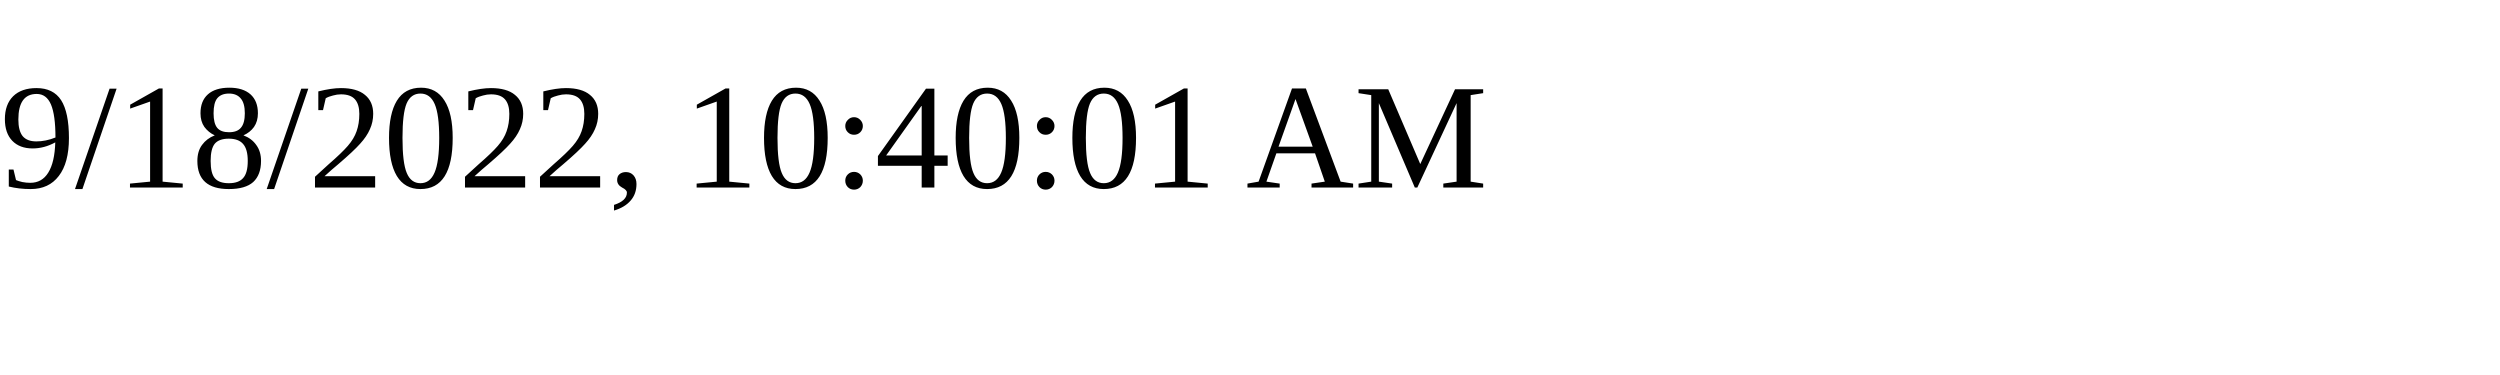
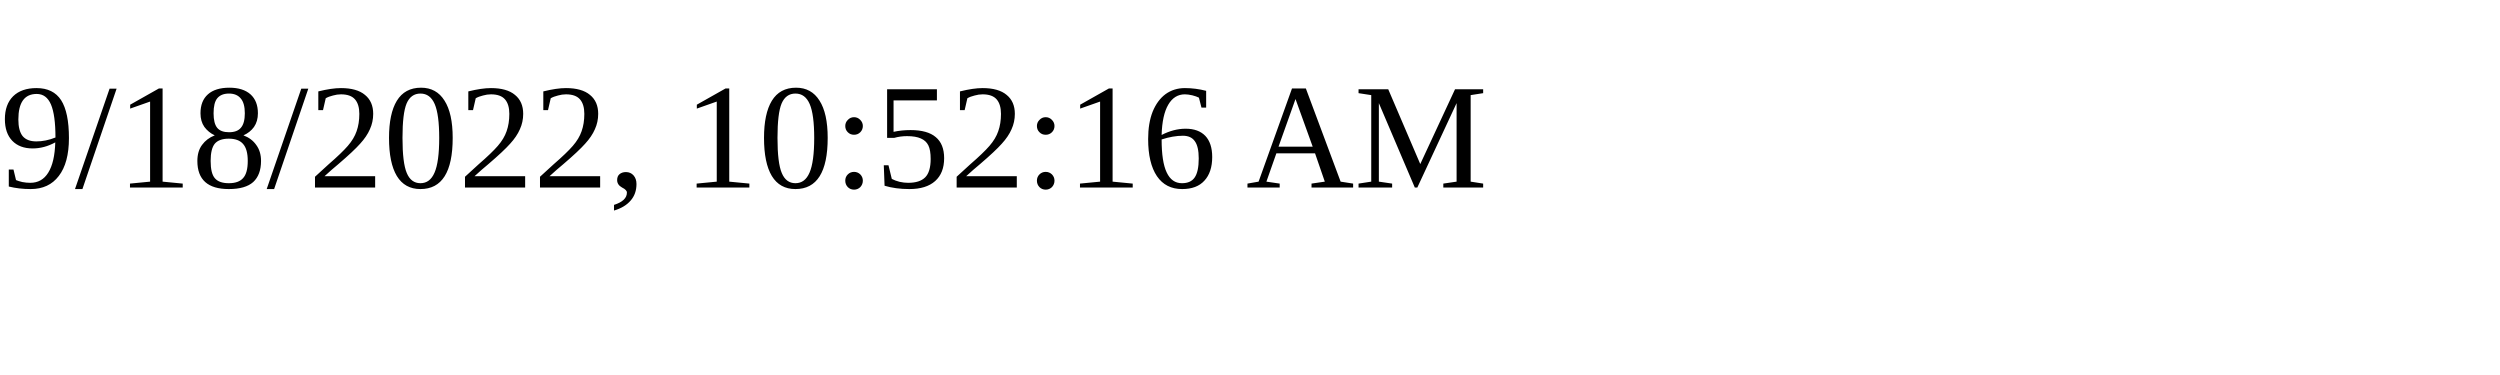
<svg xmlns="http://www.w3.org/2000/svg" height="30" width="200">
-   <text x="0" y="15">9/18/2022, 10:40:01 AM</text>
+   <text x="0" y="15">9/18/2022, 10:52:16 AM</text>
</svg>
